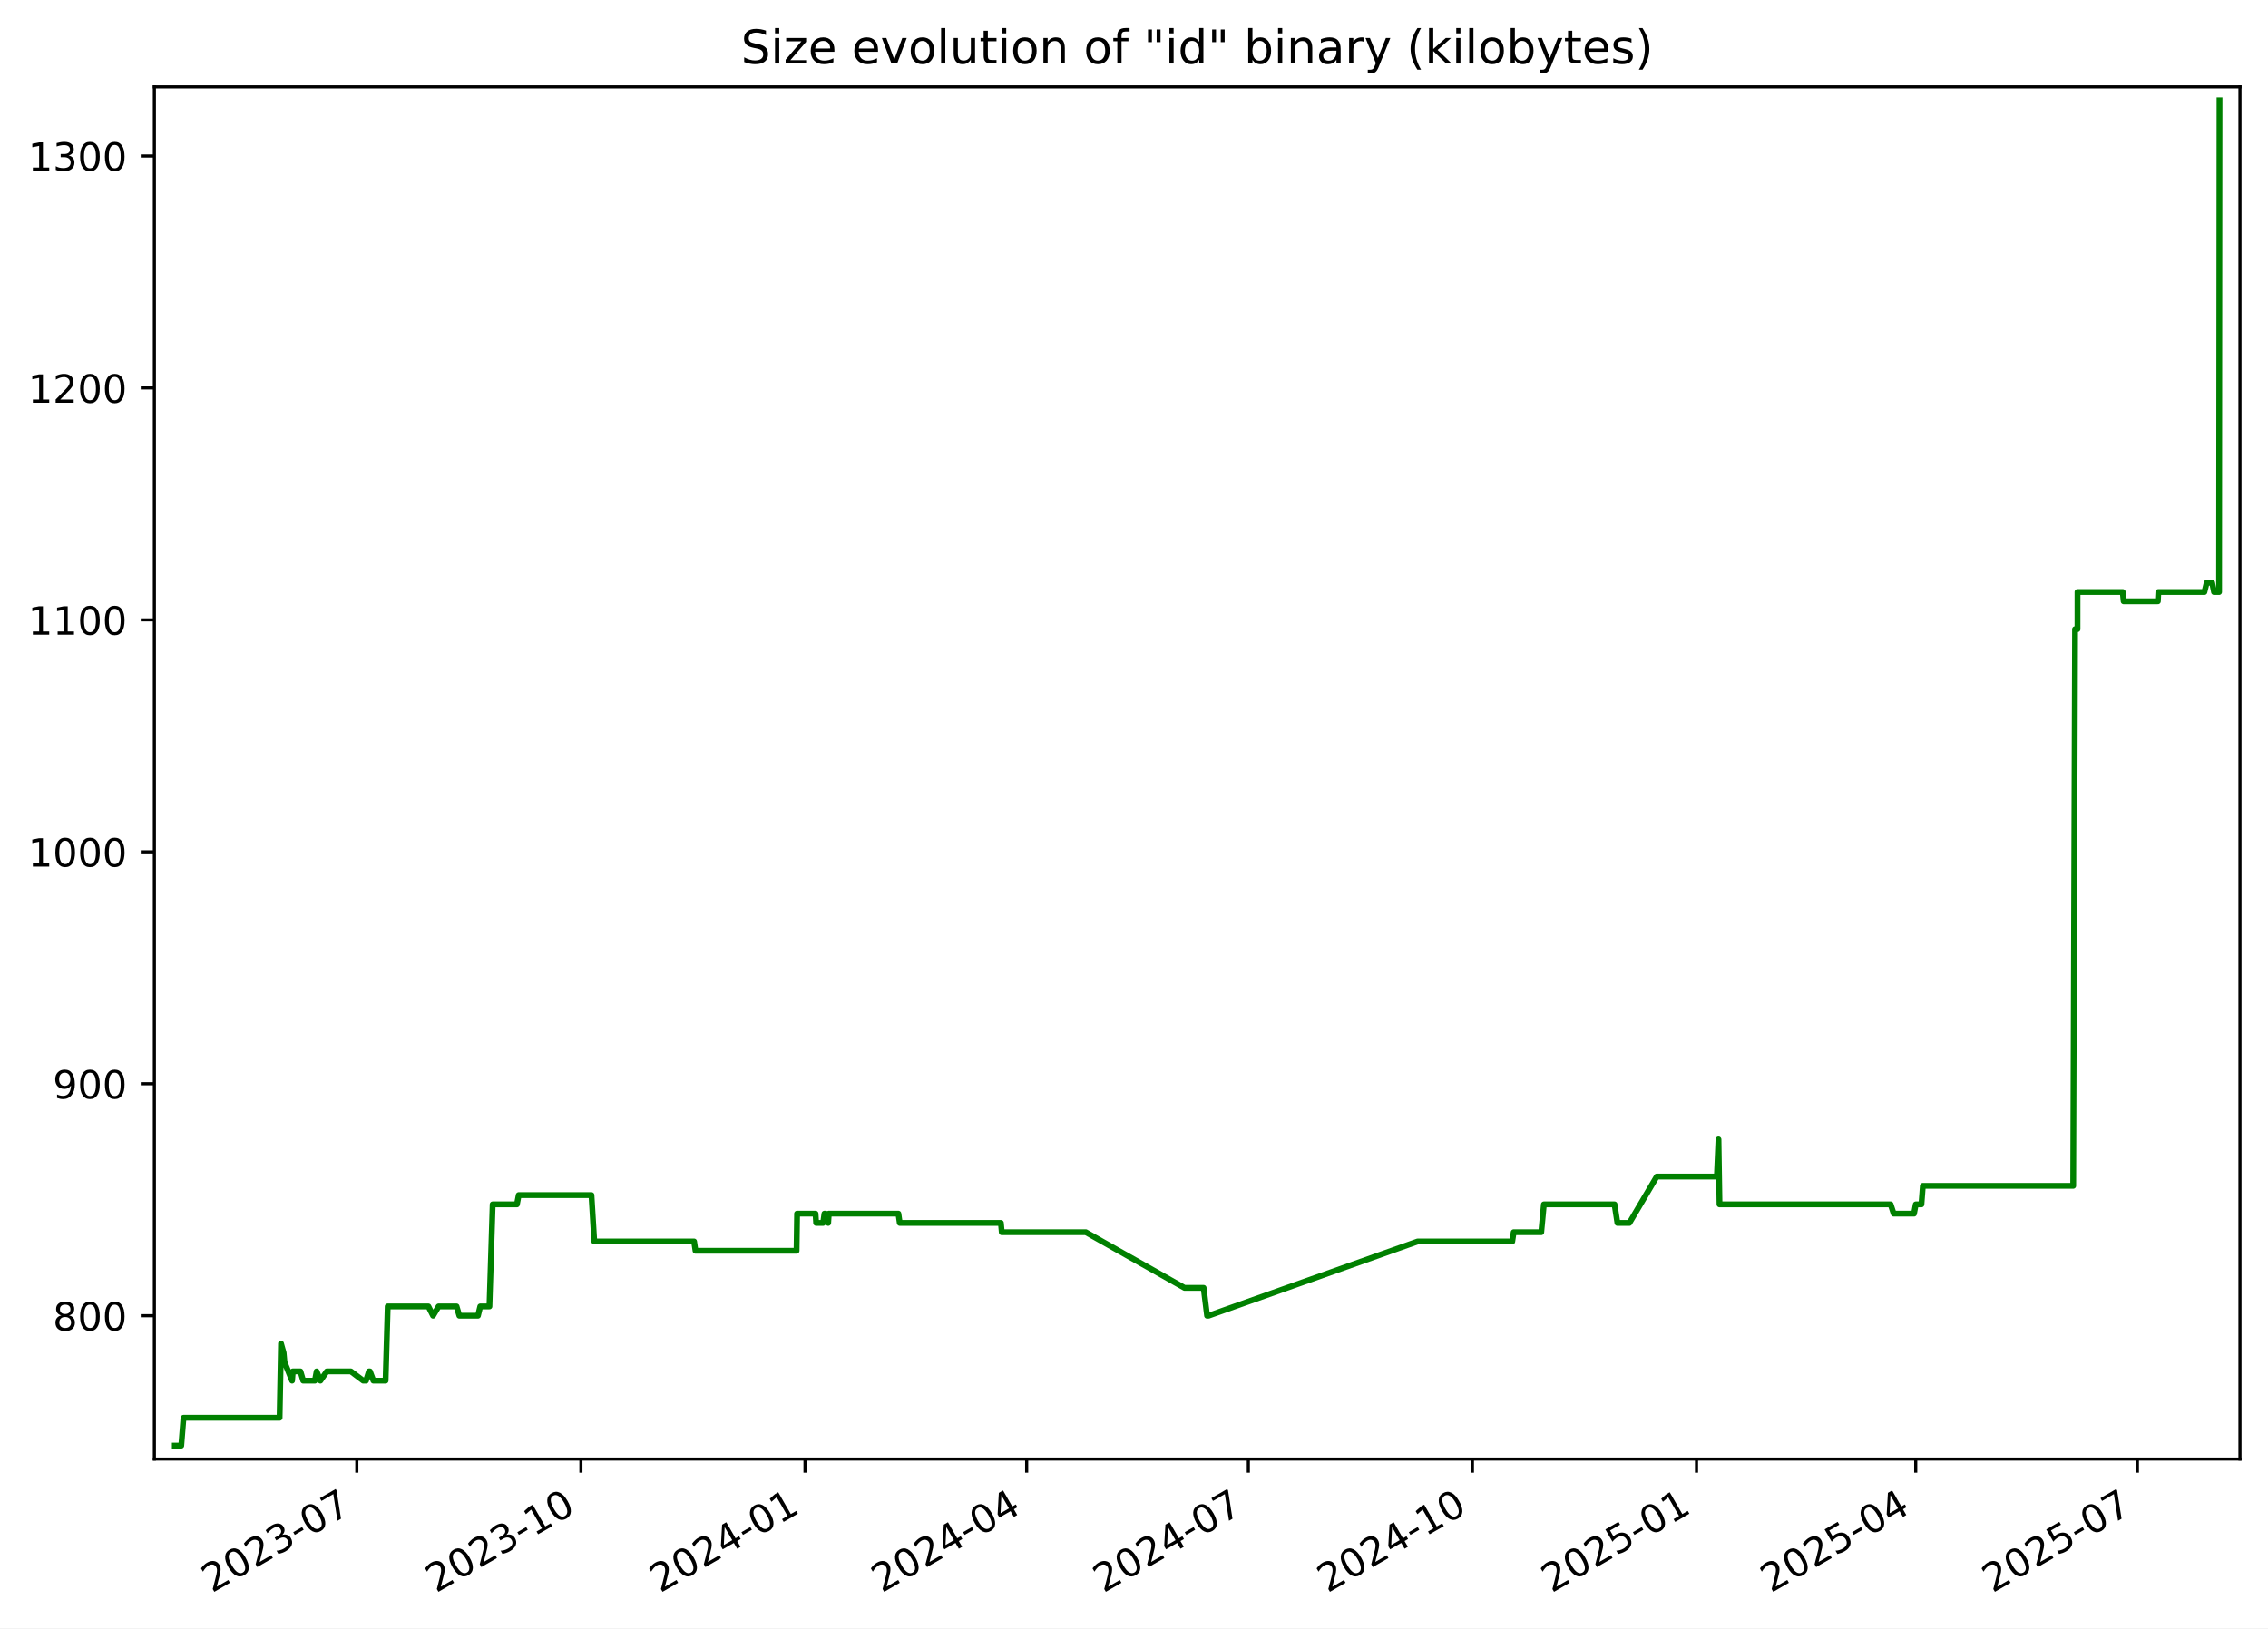
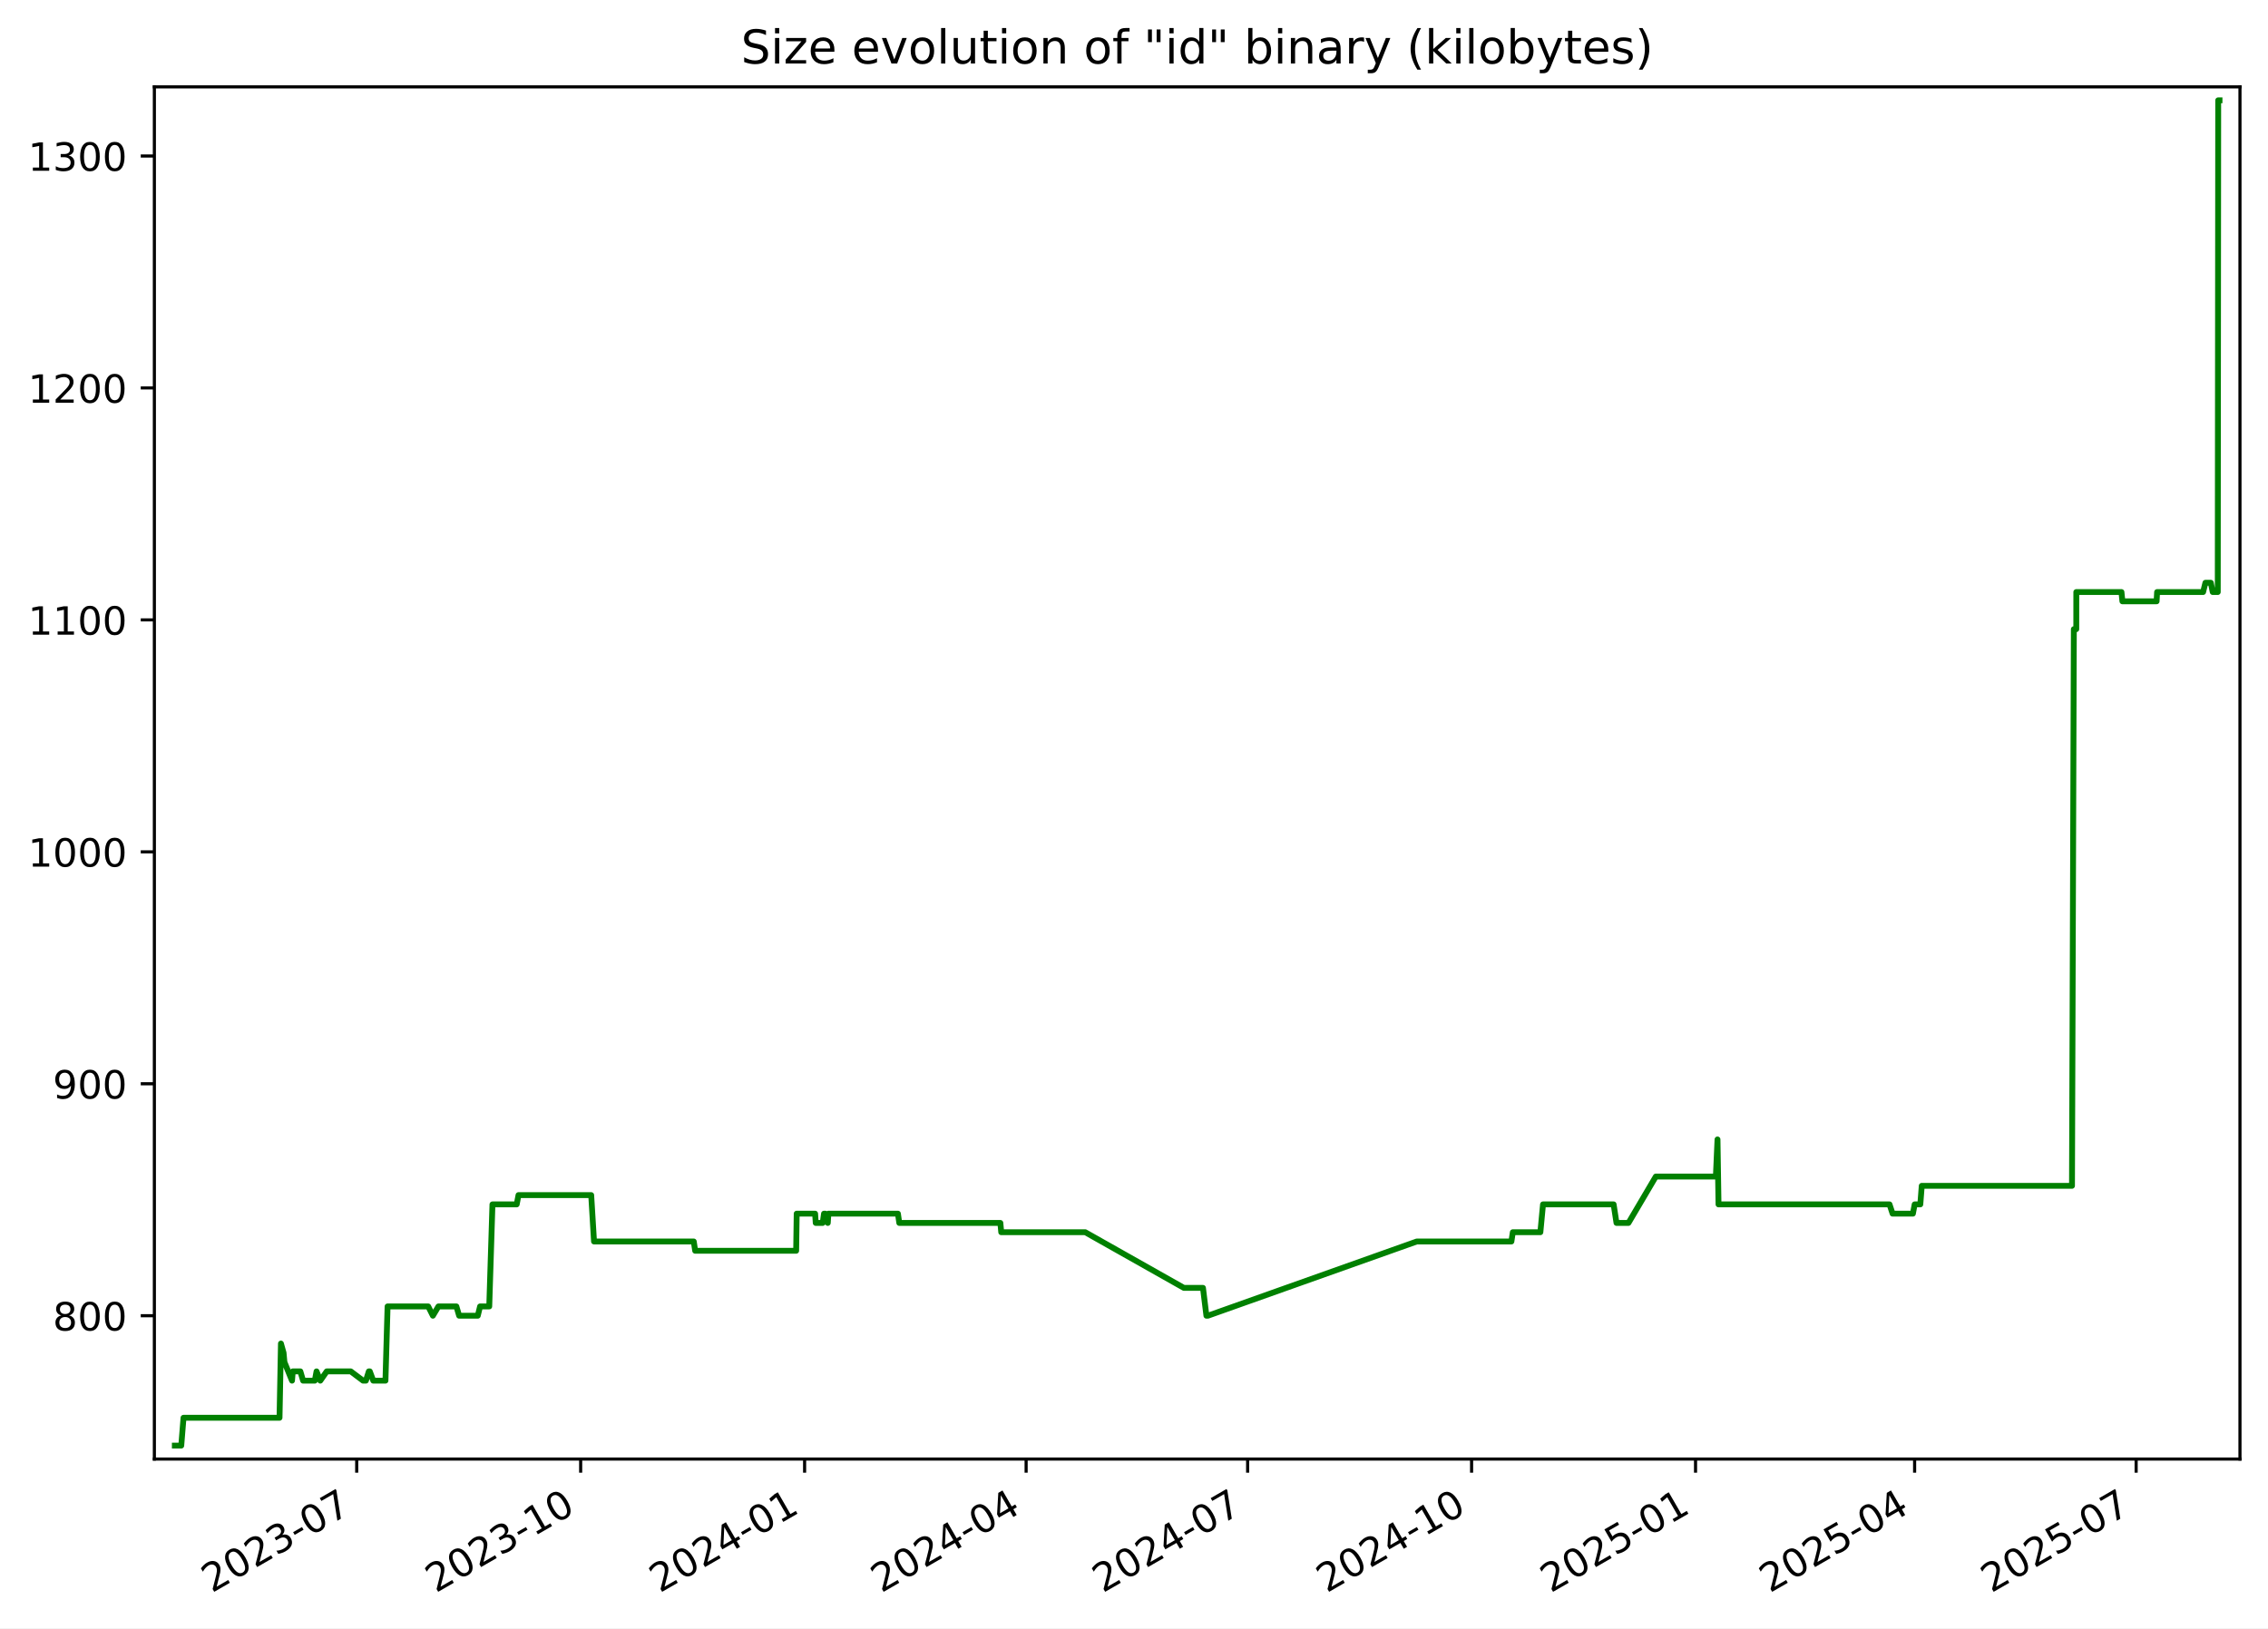
<svg xmlns="http://www.w3.org/2000/svg" xmlns:xlink="http://www.w3.org/1999/xlink" width="582.53pt" height="418.303pt" viewBox="0 0 582.53 418.303" version="1.1">
  <defs>
    <style type="text/css">*{stroke-linejoin: round; stroke-linecap: butt}</style>
  </defs>
  <g id="figure_1">
    <g id="patch_1">
      <path d="M -0 418.303  L 582.53 418.303  L 582.53 0  L -0 0  z " style="fill: #ffffff" />
    </g>
    <g id="axes_1">
      <g id="patch_2">
        <path d="M 39.65 374.83  L 575.33 374.83  L 575.33 22.318  L 39.65 22.318  z " style="fill: #ffffff" />
      </g>
      <g id="matplotlib.axis_1">
        <g id="xtick_1">
          <g id="line2d_1">
            <defs>
-               <path id="m2594934c45" d="M 0 0  L 0 3.5  " style="stroke: #000000; stroke-width: 0.8" />
+               <path id="m085acde024" d="M 0 0  L 0 3.5  " style="stroke: #000000; stroke-width: 0.8" />
            </defs>
            <g>
-               <use xlink:href="#m2594934c45" x="91.649" y="374.83" style="stroke: #000000; stroke-width: 0.8" />
+               <use xlink:href="#m085acde024" x="91.619" y="374.83" style="stroke: #000000; stroke-width: 0.8" />
            </g>
          </g>
          <g id="text_1">
-             <g transform="translate(54.42437 409.302) rotate(-30) scale(0.1 -0.1)">
+             <g transform="translate(54.39438 409.302) rotate(-30) scale(0.1 -0.1)">
              <defs>
                <path id="DejaVuSans-32" d="M 1228 531  L 3431 531  L 3431 0  L 469 0  L 469 531  Q 828 903 1448 1529  Q 2069 2156 2228 2338  Q 2531 2678 2651 2914  Q 2772 3150 2772 3378  Q 2772 3750 2511 3984  Q 2250 4219 1831 4219  Q 1534 4219 1204 4116  Q 875 4013 500 3803  L 500 4441  Q 881 4594 1212 4672  Q 1544 4750 1819 4750  Q 2544 4750 2975 4387  Q 3406 4025 3406 3419  Q 3406 3131 3298 2873  Q 3191 2616 2906 2266  Q 2828 2175 2409 1742  Q 1991 1309 1228 531  z " transform="scale(0.015625)" />
                <path id="DejaVuSans-30" d="M 2034 4250  Q 1547 4250 1301 3770  Q 1056 3291 1056 2328  Q 1056 1369 1301 889  Q 1547 409 2034 409  Q 2525 409 2770 889  Q 3016 1369 3016 2328  Q 3016 3291 2770 3770  Q 2525 4250 2034 4250  z M 2034 4750  Q 2819 4750 3233 4129  Q 3647 3509 3647 2328  Q 3647 1150 3233 529  Q 2819 -91 2034 -91  Q 1250 -91 836 529  Q 422 1150 422 2328  Q 422 3509 836 4129  Q 1250 4750 2034 4750  z " transform="scale(0.015625)" />
                <path id="DejaVuSans-33" d="M 2597 2516  Q 3050 2419 3304 2112  Q 3559 1806 3559 1356  Q 3559 666 3084 287  Q 2609 -91 1734 -91  Q 1441 -91 1130 -33  Q 819 25 488 141  L 488 750  Q 750 597 1062 519  Q 1375 441 1716 441  Q 2309 441 2620 675  Q 2931 909 2931 1356  Q 2931 1769 2642 2001  Q 2353 2234 1838 2234  L 1294 2234  L 1294 2753  L 1863 2753  Q 2328 2753 2575 2939  Q 2822 3125 2822 3475  Q 2822 3834 2567 4026  Q 2313 4219 1838 4219  Q 1578 4219 1281 4162  Q 984 4106 628 3988  L 628 4550  Q 988 4650 1302 4700  Q 1616 4750 1894 4750  Q 2613 4750 3031 4423  Q 3450 4097 3450 3541  Q 3450 3153 3228 2886  Q 3006 2619 2597 2516  z " transform="scale(0.015625)" />
                <path id="DejaVuSans-2d" d="M 313 2009  L 1997 2009  L 1997 1497  L 313 1497  L 313 2009  z " transform="scale(0.015625)" />
                <path id="DejaVuSans-37" d="M 525 4666  L 3525 4666  L 3525 4397  L 1831 0  L 1172 0  L 2766 4134  L 525 4134  L 525 4666  z " transform="scale(0.015625)" />
              </defs>
              <use xlink:href="#DejaVuSans-32" />
              <use xlink:href="#DejaVuSans-30" x="63.623" />
              <use xlink:href="#DejaVuSans-32" x="127.246" />
              <use xlink:href="#DejaVuSans-33" x="190.869" />
              <use xlink:href="#DejaVuSans-2d" x="254.492" />
              <use xlink:href="#DejaVuSans-30" x="290.576" />
              <use xlink:href="#DejaVuSans-37" x="354.199" />
            </g>
          </g>
        </g>
        <g id="xtick_2">
          <g id="line2d_2">
            <g>
-               <use xlink:href="#m2594934c45" x="149.207" y="374.83" style="stroke: #000000; stroke-width: 0.8" />
+               <use xlink:href="#m085acde024" x="149.14" y="374.83" style="stroke: #000000; stroke-width: 0.8" />
            </g>
          </g>
          <g id="text_2">
-             <g transform="translate(111.9823 409.302) rotate(-30) scale(0.1 -0.1)">
+             <g transform="translate(111.9154 409.302) rotate(-30) scale(0.1 -0.1)">
              <defs>
                <path id="DejaVuSans-31" d="M 794 531  L 1825 531  L 1825 4091  L 703 3866  L 703 4441  L 1819 4666  L 2450 4666  L 2450 531  L 3481 531  L 3481 0  L 794 0  L 794 531  z " transform="scale(0.015625)" />
              </defs>
              <use xlink:href="#DejaVuSans-32" />
              <use xlink:href="#DejaVuSans-30" x="63.623" />
              <use xlink:href="#DejaVuSans-32" x="127.246" />
              <use xlink:href="#DejaVuSans-33" x="190.869" />
              <use xlink:href="#DejaVuSans-2d" x="254.492" />
              <use xlink:href="#DejaVuSans-31" x="290.576" />
              <use xlink:href="#DejaVuSans-30" x="354.199" />
            </g>
          </g>
        </g>
        <g id="xtick_3">
          <g id="line2d_3">
            <g>
-               <use xlink:href="#m2594934c45" x="206.765" y="374.83" style="stroke: #000000; stroke-width: 0.8" />
+               <use xlink:href="#m085acde024" x="206.661" y="374.83" style="stroke: #000000; stroke-width: 0.8" />
            </g>
          </g>
          <g id="text_3">
-             <g transform="translate(169.5403 409.302) rotate(-30) scale(0.1 -0.1)">
+             <g transform="translate(169.4364 409.302) rotate(-30) scale(0.1 -0.1)">
              <defs>
                <path id="DejaVuSans-34" d="M 2419 4116  L 825 1625  L 2419 1625  L 2419 4116  z M 2253 4666  L 3047 4666  L 3047 1625  L 3713 1625  L 3713 1100  L 3047 1100  L 3047 0  L 2419 0  L 2419 1100  L 313 1100  L 313 1709  L 2253 4666  z " transform="scale(0.015625)" />
              </defs>
              <use xlink:href="#DejaVuSans-32" />
              <use xlink:href="#DejaVuSans-30" x="63.623" />
              <use xlink:href="#DejaVuSans-32" x="127.246" />
              <use xlink:href="#DejaVuSans-34" x="190.869" />
              <use xlink:href="#DejaVuSans-2d" x="254.492" />
              <use xlink:href="#DejaVuSans-30" x="290.576" />
              <use xlink:href="#DejaVuSans-31" x="354.199" />
            </g>
          </g>
        </g>
        <g id="xtick_4">
          <g id="line2d_4">
            <g>
-               <use xlink:href="#m2594934c45" x="263.697" y="374.83" style="stroke: #000000; stroke-width: 0.8" />
+               <use xlink:href="#m085acde024" x="263.557" y="374.83" style="stroke: #000000; stroke-width: 0.8" />
            </g>
          </g>
          <g id="text_4">
-             <g transform="translate(226.4726 409.302) rotate(-30) scale(0.1 -0.1)">
+             <g transform="translate(226.3322 409.302) rotate(-30) scale(0.1 -0.1)">
              <use xlink:href="#DejaVuSans-32" />
              <use xlink:href="#DejaVuSans-30" x="63.623" />
              <use xlink:href="#DejaVuSans-32" x="127.246" />
              <use xlink:href="#DejaVuSans-34" x="190.869" />
              <use xlink:href="#DejaVuSans-2d" x="254.492" />
              <use xlink:href="#DejaVuSans-30" x="290.576" />
              <use xlink:href="#DejaVuSans-34" x="354.199" />
            </g>
          </g>
        </g>
        <g id="xtick_5">
          <g id="line2d_5">
            <g>
-               <use xlink:href="#m2594934c45" x="320.63" y="374.83" style="stroke: #000000; stroke-width: 0.8" />
+               <use xlink:href="#m085acde024" x="320.453" y="374.83" style="stroke: #000000; stroke-width: 0.8" />
            </g>
          </g>
          <g id="text_5">
-             <g transform="translate(283.4049 409.302) rotate(-30) scale(0.1 -0.1)">
+             <g transform="translate(283.228 409.302) rotate(-30) scale(0.1 -0.1)">
              <use xlink:href="#DejaVuSans-32" />
              <use xlink:href="#DejaVuSans-30" x="63.623" />
              <use xlink:href="#DejaVuSans-32" x="127.246" />
              <use xlink:href="#DejaVuSans-34" x="190.869" />
              <use xlink:href="#DejaVuSans-2d" x="254.492" />
              <use xlink:href="#DejaVuSans-30" x="290.576" />
              <use xlink:href="#DejaVuSans-37" x="354.199" />
            </g>
          </g>
        </g>
        <g id="xtick_6">
          <g id="line2d_6">
            <g>
-               <use xlink:href="#m2594934c45" x="378.188" y="374.83" style="stroke: #000000; stroke-width: 0.8" />
+               <use xlink:href="#m085acde024" x="377.974" y="374.83" style="stroke: #000000; stroke-width: 0.8" />
            </g>
          </g>
          <g id="text_6">
-             <g transform="translate(340.9628 409.302) rotate(-30) scale(0.1 -0.1)">
+             <g transform="translate(340.7491 409.302) rotate(-30) scale(0.1 -0.1)">
              <use xlink:href="#DejaVuSans-32" />
              <use xlink:href="#DejaVuSans-30" x="63.623" />
              <use xlink:href="#DejaVuSans-32" x="127.246" />
              <use xlink:href="#DejaVuSans-34" x="190.869" />
              <use xlink:href="#DejaVuSans-2d" x="254.492" />
              <use xlink:href="#DejaVuSans-31" x="290.576" />
              <use xlink:href="#DejaVuSans-30" x="354.199" />
            </g>
          </g>
        </g>
        <g id="xtick_7">
          <g id="line2d_7">
            <g>
-               <use xlink:href="#m2594934c45" x="435.746" y="374.83" style="stroke: #000000; stroke-width: 0.8" />
+               <use xlink:href="#m085acde024" x="435.495" y="374.83" style="stroke: #000000; stroke-width: 0.8" />
            </g>
          </g>
          <g id="text_7">
-             <g transform="translate(398.5208 409.302) rotate(-30) scale(0.1 -0.1)">
+             <g transform="translate(398.2701 409.302) rotate(-30) scale(0.1 -0.1)">
              <defs>
                <path id="DejaVuSans-35" d="M 691 4666  L 3169 4666  L 3169 4134  L 1269 4134  L 1269 2991  Q 1406 3038 1543 3061  Q 1681 3084 1819 3084  Q 2600 3084 3056 2656  Q 3513 2228 3513 1497  Q 3513 744 3044 326  Q 2575 -91 1722 -91  Q 1428 -91 1123 -41  Q 819 9 494 109  L 494 744  Q 775 591 1075 516  Q 1375 441 1709 441  Q 2250 441 2565 725  Q 2881 1009 2881 1497  Q 2881 1984 2565 2268  Q 2250 2553 1709 2553  Q 1456 2553 1204 2497  Q 953 2441 691 2322  L 691 4666  z " transform="scale(0.015625)" />
              </defs>
              <use xlink:href="#DejaVuSans-32" />
              <use xlink:href="#DejaVuSans-30" x="63.623" />
              <use xlink:href="#DejaVuSans-32" x="127.246" />
              <use xlink:href="#DejaVuSans-35" x="190.869" />
              <use xlink:href="#DejaVuSans-2d" x="254.492" />
              <use xlink:href="#DejaVuSans-30" x="290.576" />
              <use xlink:href="#DejaVuSans-31" x="354.199" />
            </g>
          </g>
        </g>
        <g id="xtick_8">
          <g id="line2d_8">
            <g>
-               <use xlink:href="#m2594934c45" x="492.052" y="374.83" style="stroke: #000000; stroke-width: 0.8" />
+               <use xlink:href="#m085acde024" x="491.765" y="374.83" style="stroke: #000000; stroke-width: 0.8" />
            </g>
          </g>
          <g id="text_8">
-             <g transform="translate(454.8274 409.302) rotate(-30) scale(0.1 -0.1)">
+             <g transform="translate(454.5407 409.302) rotate(-30) scale(0.1 -0.1)">
              <use xlink:href="#DejaVuSans-32" />
              <use xlink:href="#DejaVuSans-30" x="63.623" />
              <use xlink:href="#DejaVuSans-32" x="127.246" />
              <use xlink:href="#DejaVuSans-35" x="190.869" />
              <use xlink:href="#DejaVuSans-2d" x="254.492" />
              <use xlink:href="#DejaVuSans-30" x="290.576" />
              <use xlink:href="#DejaVuSans-34" x="354.199" />
            </g>
          </g>
        </g>
        <g id="xtick_9">
          <g id="line2d_9">
            <g>
-               <use xlink:href="#m2594934c45" x="548.985" y="374.83" style="stroke: #000000; stroke-width: 0.8" />
+               <use xlink:href="#m085acde024" x="548.661" y="374.83" style="stroke: #000000; stroke-width: 0.8" />
            </g>
          </g>
          <g id="text_9">
-             <g transform="translate(511.7598 409.302) rotate(-30) scale(0.1 -0.1)">
+             <g transform="translate(511.4365 409.302) rotate(-30) scale(0.1 -0.1)">
              <use xlink:href="#DejaVuSans-32" />
              <use xlink:href="#DejaVuSans-30" x="63.623" />
              <use xlink:href="#DejaVuSans-32" x="127.246" />
              <use xlink:href="#DejaVuSans-35" x="190.869" />
              <use xlink:href="#DejaVuSans-2d" x="254.492" />
              <use xlink:href="#DejaVuSans-30" x="290.576" />
              <use xlink:href="#DejaVuSans-37" x="354.199" />
            </g>
          </g>
        </g>
      </g>
      <g id="matplotlib.axis_2">
        <g id="ytick_1">
          <g id="line2d_10">
            <defs>
-               <path id="m62d7c107b0" d="M 0 0  L -3.5 0  " style="stroke: #000000; stroke-width: 0.8" />
+               <path id="ma4c58f8631" d="M 0 0  L -3.5 0  " style="stroke: #000000; stroke-width: 0.8" />
            </defs>
            <g>
-               <use xlink:href="#m62d7c107b0" x="39.65" y="338.006" style="stroke: #000000; stroke-width: 0.8" />
+               <use xlink:href="#ma4c58f8631" x="39.65" y="338.006" style="stroke: #000000; stroke-width: 0.8" />
            </g>
          </g>
          <g id="text_10">
            <g transform="translate(13.5625 341.8051) scale(0.1 -0.1)">
              <defs>
                <path id="DejaVuSans-38" d="M 2034 2216  Q 1584 2216 1326 1975  Q 1069 1734 1069 1313  Q 1069 891 1326 650  Q 1584 409 2034 409  Q 2484 409 2743 651  Q 3003 894 3003 1313  Q 3003 1734 2745 1975  Q 2488 2216 2034 2216  z M 1403 2484  Q 997 2584 770 2862  Q 544 3141 544 3541  Q 544 4100 942 4425  Q 1341 4750 2034 4750  Q 2731 4750 3128 4425  Q 3525 4100 3525 3541  Q 3525 3141 3298 2862  Q 3072 2584 2669 2484  Q 3125 2378 3379 2068  Q 3634 1759 3634 1313  Q 3634 634 3220 271  Q 2806 -91 2034 -91  Q 1263 -91 848 271  Q 434 634 434 1313  Q 434 1759 690 2068  Q 947 2378 1403 2484  z M 1172 3481  Q 1172 3119 1398 2916  Q 1625 2713 2034 2713  Q 2441 2713 2670 2916  Q 2900 3119 2900 3481  Q 2900 3844 2670 4047  Q 2441 4250 2034 4250  Q 1625 4250 1398 4047  Q 1172 3844 1172 3481  z " transform="scale(0.015625)" />
              </defs>
              <use xlink:href="#DejaVuSans-38" />
              <use xlink:href="#DejaVuSans-30" x="63.623" />
              <use xlink:href="#DejaVuSans-30" x="127.246" />
            </g>
          </g>
        </g>
        <g id="ytick_2">
          <g id="line2d_11">
            <g>
-               <use xlink:href="#m62d7c107b0" x="39.65" y="278.42" style="stroke: #000000; stroke-width: 0.8" />
+               <use xlink:href="#ma4c58f8631" x="39.65" y="278.42" style="stroke: #000000; stroke-width: 0.8" />
            </g>
          </g>
          <g id="text_11">
            <g transform="translate(13.5625 282.2189) scale(0.1 -0.1)">
              <defs>
                <path id="DejaVuSans-39" d="M 703 97  L 703 672  Q 941 559 1184 500  Q 1428 441 1663 441  Q 2288 441 2617 861  Q 2947 1281 2994 2138  Q 2813 1869 2534 1725  Q 2256 1581 1919 1581  Q 1219 1581 811 2004  Q 403 2428 403 3163  Q 403 3881 828 4315  Q 1253 4750 1959 4750  Q 2769 4750 3195 4129  Q 3622 3509 3622 2328  Q 3622 1225 3098 567  Q 2575 -91 1691 -91  Q 1453 -91 1209 -44  Q 966 3 703 97  z M 1959 2075  Q 2384 2075 2632 2365  Q 2881 2656 2881 3163  Q 2881 3666 2632 3958  Q 2384 4250 1959 4250  Q 1534 4250 1286 3958  Q 1038 3666 1038 3163  Q 1038 2656 1286 2365  Q 1534 2075 1959 2075  z " transform="scale(0.015625)" />
              </defs>
              <use xlink:href="#DejaVuSans-39" />
              <use xlink:href="#DejaVuSans-30" x="63.623" />
              <use xlink:href="#DejaVuSans-30" x="127.246" />
            </g>
          </g>
        </g>
        <g id="ytick_3">
          <g id="line2d_12">
            <g>
-               <use xlink:href="#m62d7c107b0" x="39.65" y="218.833" style="stroke: #000000; stroke-width: 0.8" />
+               <use xlink:href="#ma4c58f8631" x="39.65" y="218.833" style="stroke: #000000; stroke-width: 0.8" />
            </g>
          </g>
          <g id="text_12">
            <g transform="translate(7.2 222.6327) scale(0.1 -0.1)">
              <use xlink:href="#DejaVuSans-31" />
              <use xlink:href="#DejaVuSans-30" x="63.623" />
              <use xlink:href="#DejaVuSans-30" x="127.246" />
              <use xlink:href="#DejaVuSans-30" x="190.869" />
            </g>
          </g>
        </g>
        <g id="ytick_4">
          <g id="line2d_13">
            <g>
-               <use xlink:href="#m62d7c107b0" x="39.65" y="159.247" style="stroke: #000000; stroke-width: 0.8" />
+               <use xlink:href="#ma4c58f8631" x="39.65" y="159.247" style="stroke: #000000; stroke-width: 0.8" />
            </g>
          </g>
          <g id="text_13">
            <g transform="translate(7.2 163.0464) scale(0.1 -0.1)">
              <use xlink:href="#DejaVuSans-31" />
              <use xlink:href="#DejaVuSans-31" x="63.623" />
              <use xlink:href="#DejaVuSans-30" x="127.246" />
              <use xlink:href="#DejaVuSans-30" x="190.869" />
            </g>
          </g>
        </g>
        <g id="ytick_5">
          <g id="line2d_14">
            <g>
-               <use xlink:href="#m62d7c107b0" x="39.65" y="99.661" style="stroke: #000000; stroke-width: 0.8" />
+               <use xlink:href="#ma4c58f8631" x="39.65" y="99.661" style="stroke: #000000; stroke-width: 0.8" />
            </g>
          </g>
          <g id="text_14">
            <g transform="translate(7.2 103.4602) scale(0.1 -0.1)">
              <use xlink:href="#DejaVuSans-31" />
              <use xlink:href="#DejaVuSans-32" x="63.623" />
              <use xlink:href="#DejaVuSans-30" x="127.246" />
              <use xlink:href="#DejaVuSans-30" x="190.869" />
            </g>
          </g>
        </g>
        <g id="ytick_6">
          <g id="line2d_15">
            <g>
-               <use xlink:href="#m62d7c107b0" x="39.65" y="40.075" style="stroke: #000000; stroke-width: 0.8" />
+               <use xlink:href="#ma4c58f8631" x="39.65" y="40.075" style="stroke: #000000; stroke-width: 0.8" />
            </g>
          </g>
          <g id="text_15">
            <g transform="translate(7.2 43.87403) scale(0.1 -0.1)">
              <use xlink:href="#DejaVuSans-31" />
              <use xlink:href="#DejaVuSans-33" x="63.623" />
              <use xlink:href="#DejaVuSans-30" x="127.246" />
              <use xlink:href="#DejaVuSans-30" x="190.869" />
            </g>
          </g>
        </g>
      </g>
      <g id="line2d_16">
-         <path d="M 44.902 371.374  L 46.558 371.374  L 47.137 364.224  L 71.812 364.224  L 72.179 345.156  L 72.851 347.54  L 73.073 349.923  L 75.023 354.69  L 75.214 352.307  L 77.163 352.307  L 77.872 354.69  L 80.878 354.69  L 81.328 352.307  L 82.292 354.69  L 83.949 352.307  L 90.118 352.307  L 93.289 354.69  L 94.015 354.69  L 94.766 352.307  L 95.012 352.307  L 95.906 354.69  L 99.038 354.69  L 99.582 335.622  L 110.03 335.622  L 111.229 338.006  L 112.647 335.622  L 117.268 335.622  L 117.976 338.006  L 122.768 338.006  L 123.354 335.622  L 125.714 335.622  L 126.538 309.404  L 132.772 309.404  L 133.232 307.021  L 151.916 307.021  L 152.642 318.938  L 178.279 318.938  L 178.637 321.322  L 204.594 321.322  L 204.729 311.788  L 209.469 311.788  L 209.622 314.171  L 211.415 314.171  L 211.752 311.788  L 212.069 311.788  L 212.721 314.171  L 212.879 311.788  L 230.749 311.788  L 231.1 314.171  L 257.078 314.171  L 257.3 316.555  L 278.888 316.555  L 304.245 330.856  L 309.153 330.856  L 310.034 338.006  L 310.415 338.006  L 364.102 318.938  L 388.421 318.938  L 388.785 316.555  L 395.867 316.555  L 396.544 309.404  L 414.694 309.404  L 415.429 314.171  L 418.509 314.171  L 425.536 302.254  L 440.973 302.254  L 441.39 292.72  L 441.653 309.404  L 485.598 309.404  L 486.389 311.788  L 491.612 311.788  L 492.063 309.404  L 493.516 309.404  L 493.884 304.638  L 532.5 304.638  L 532.975 161.631  L 533.6 161.631  L 533.606 152.097  L 545.214 152.097  L 545.456 154.48  L 554.247 154.48  L 554.372 152.097  L 566.198 152.097  L 566.789 149.713  L 568.182 149.713  L 568.667 152.097  L 569.967 152.097  L 570.078 25.774  L 570.078 25.774  " clip-path="url(#pfdac403a8a)" style="fill: none; stroke: #008000; stroke-width: 1.5; stroke-linecap: square" />
+         <path d="M 44.902 371.374  L 46.557 371.374  L 47.136 364.224  L 71.795 364.224  L 72.161 345.156  L 72.833 347.54  L 73.054 349.923  L 75.003 354.69  L 75.195 352.307  L 77.143 352.307  L 77.851 354.69  L 80.855 354.69  L 81.305 352.307  L 82.268 354.69  L 83.923 352.307  L 90.089 352.307  L 93.258 354.69  L 93.983 354.69  L 94.734 352.307  L 94.98 352.307  L 95.873 354.69  L 99.003 354.69  L 99.547 335.622  L 109.988 335.622  L 111.186 338.006  L 112.604 335.622  L 117.222 335.622  L 117.929 338.006  L 122.718 338.006  L 123.304 335.622  L 125.662 335.622  L 126.485 309.404  L 132.716 309.404  L 133.175 307.021  L 151.848 307.021  L 152.573 318.938  L 178.194 318.938  L 178.552 321.322  L 204.492 321.322  L 204.626 311.788  L 209.363 311.788  L 209.517 314.171  L 211.308 314.171  L 211.645 311.788  L 211.962 311.788  L 212.613 314.171  L 212.772 311.788  L 230.63 311.788  L 230.981 314.171  L 256.942 314.171  L 257.164 316.555  L 278.738 316.555  L 304.079 330.856  L 308.983 330.856  L 309.864 338.006  L 310.245 338.006  L 363.897 318.938  L 388.2 318.938  L 388.564 316.555  L 395.642 316.555  L 396.318 309.404  L 414.457 309.404  L 415.191 314.171  L 418.269 314.171  L 425.292 302.254  L 440.719 302.254  L 441.136 292.72  L 441.398 309.404  L 485.315 309.404  L 486.105 311.788  L 491.325 311.788  L 491.776 309.404  L 493.228 309.404  L 493.596 304.638  L 532.187 304.638  L 532.662 161.631  L 533.287 161.631  L 533.293 152.097  L 544.893 152.097  L 545.135 154.48  L 553.92 154.48  L 554.046 152.097  L 565.864 152.097  L 566.454 149.713  L 567.847 149.713  L 568.332 152.097  L 569.63 152.097  L 569.741 25.774  L 570.078 25.774  L 570.078 25.774  " clip-path="url(#pbb3772666c)" style="fill: none; stroke: #008000; stroke-width: 1.5; stroke-linecap: square" />
      </g>
      <g id="patch_3">
        <path d="M 39.65 374.83  L 39.65 22.318  " style="fill: none; stroke: #000000; stroke-width: 0.8; stroke-linejoin: miter; stroke-linecap: square" />
      </g>
      <g id="patch_4">
        <path d="M 575.33 374.83  L 575.33 22.318  " style="fill: none; stroke: #000000; stroke-width: 0.8; stroke-linejoin: miter; stroke-linecap: square" />
      </g>
      <g id="patch_5">
        <path d="M 39.65 374.83  L 575.33 374.83  " style="fill: none; stroke: #000000; stroke-width: 0.8; stroke-linejoin: miter; stroke-linecap: square" />
      </g>
      <g id="patch_6">
        <path d="M 39.65 22.318  L 575.33 22.318  " style="fill: none; stroke: #000000; stroke-width: 0.8; stroke-linejoin: miter; stroke-linecap: square" />
      </g>
      <g id="text_16">
        <g transform="translate(190.3184 16.31812) scale(0.12 -0.12)">
          <defs>
            <path id="DejaVuSans-53" d="M 3425 4513  L 3425 3897  Q 3066 4069 2747 4153  Q 2428 4238 2131 4238  Q 1616 4238 1336 4038  Q 1056 3838 1056 3469  Q 1056 3159 1242 3001  Q 1428 2844 1947 2747  L 2328 2669  Q 3034 2534 3370 2195  Q 3706 1856 3706 1288  Q 3706 609 3251 259  Q 2797 -91 1919 -91  Q 1588 -91 1214 -16  Q 841 59 441 206  L 441 856  Q 825 641 1194 531  Q 1563 422 1919 422  Q 2459 422 2753 634  Q 3047 847 3047 1241  Q 3047 1584 2836 1778  Q 2625 1972 2144 2069  L 1759 2144  Q 1053 2284 737 2584  Q 422 2884 422 3419  Q 422 4038 858 4394  Q 1294 4750 2059 4750  Q 2388 4750 2728 4690  Q 3069 4631 3425 4513  z " transform="scale(0.015625)" />
            <path id="DejaVuSans-69" d="M 603 3500  L 1178 3500  L 1178 0  L 603 0  L 603 3500  z M 603 4863  L 1178 4863  L 1178 4134  L 603 4134  L 603 4863  z " transform="scale(0.015625)" />
            <path id="DejaVuSans-7a" d="M 353 3500  L 3084 3500  L 3084 2975  L 922 459  L 3084 459  L 3084 0  L 275 0  L 275 525  L 2438 3041  L 353 3041  L 353 3500  z " transform="scale(0.015625)" />
            <path id="DejaVuSans-65" d="M 3597 1894  L 3597 1613  L 953 1613  Q 991 1019 1311 708  Q 1631 397 2203 397  Q 2534 397 2845 478  Q 3156 559 3463 722  L 3463 178  Q 3153 47 2828 -22  Q 2503 -91 2169 -91  Q 1331 -91 842 396  Q 353 884 353 1716  Q 353 2575 817 3079  Q 1281 3584 2069 3584  Q 2775 3584 3186 3129  Q 3597 2675 3597 1894  z M 3022 2063  Q 3016 2534 2758 2815  Q 2500 3097 2075 3097  Q 1594 3097 1305 2825  Q 1016 2553 972 2059  L 3022 2063  z " transform="scale(0.015625)" />
            <path id="DejaVuSans-20" transform="scale(0.015625)" />
            <path id="DejaVuSans-76" d="M 191 3500  L 800 3500  L 1894 563  L 2988 3500  L 3597 3500  L 2284 0  L 1503 0  L 191 3500  z " transform="scale(0.015625)" />
            <path id="DejaVuSans-6f" d="M 1959 3097  Q 1497 3097 1228 2736  Q 959 2375 959 1747  Q 959 1119 1226 758  Q 1494 397 1959 397  Q 2419 397 2687 759  Q 2956 1122 2956 1747  Q 2956 2369 2687 2733  Q 2419 3097 1959 3097  z M 1959 3584  Q 2709 3584 3137 3096  Q 3566 2609 3566 1747  Q 3566 888 3137 398  Q 2709 -91 1959 -91  Q 1206 -91 779 398  Q 353 888 353 1747  Q 353 2609 779 3096  Q 1206 3584 1959 3584  z " transform="scale(0.015625)" />
            <path id="DejaVuSans-6c" d="M 603 4863  L 1178 4863  L 1178 0  L 603 0  L 603 4863  z " transform="scale(0.015625)" />
            <path id="DejaVuSans-75" d="M 544 1381  L 544 3500  L 1119 3500  L 1119 1403  Q 1119 906 1312 657  Q 1506 409 1894 409  Q 2359 409 2629 706  Q 2900 1003 2900 1516  L 2900 3500  L 3475 3500  L 3475 0  L 2900 0  L 2900 538  Q 2691 219 2414 64  Q 2138 -91 1772 -91  Q 1169 -91 856 284  Q 544 659 544 1381  z M 1991 3584  L 1991 3584  z " transform="scale(0.015625)" />
            <path id="DejaVuSans-74" d="M 1172 4494  L 1172 3500  L 2356 3500  L 2356 3053  L 1172 3053  L 1172 1153  Q 1172 725 1289 603  Q 1406 481 1766 481  L 2356 481  L 2356 0  L 1766 0  Q 1100 0 847 248  Q 594 497 594 1153  L 594 3053  L 172 3053  L 172 3500  L 594 3500  L 594 4494  L 1172 4494  z " transform="scale(0.015625)" />
            <path id="DejaVuSans-6e" d="M 3513 2113  L 3513 0  L 2938 0  L 2938 2094  Q 2938 2591 2744 2837  Q 2550 3084 2163 3084  Q 1697 3084 1428 2787  Q 1159 2491 1159 1978  L 1159 0  L 581 0  L 581 3500  L 1159 3500  L 1159 2956  Q 1366 3272 1645 3428  Q 1925 3584 2291 3584  Q 2894 3584 3203 3211  Q 3513 2838 3513 2113  z " transform="scale(0.015625)" />
            <path id="DejaVuSans-66" d="M 2375 4863  L 2375 4384  L 1825 4384  Q 1516 4384 1395 4259  Q 1275 4134 1275 3809  L 1275 3500  L 2222 3500  L 2222 3053  L 1275 3053  L 1275 0  L 697 0  L 697 3053  L 147 3053  L 147 3500  L 697 3500  L 697 3744  Q 697 4328 969 4595  Q 1241 4863 1831 4863  L 2375 4863  z " transform="scale(0.015625)" />
            <path id="DejaVuSans-22" d="M 1147 4666  L 1147 2931  L 616 2931  L 616 4666  L 1147 4666  z M 2328 4666  L 2328 2931  L 1797 2931  L 1797 4666  L 2328 4666  z " transform="scale(0.015625)" />
            <path id="DejaVuSans-64" d="M 2906 2969  L 2906 4863  L 3481 4863  L 3481 0  L 2906 0  L 2906 525  Q 2725 213 2448 61  Q 2172 -91 1784 -91  Q 1150 -91 751 415  Q 353 922 353 1747  Q 353 2572 751 3078  Q 1150 3584 1784 3584  Q 2172 3584 2448 3432  Q 2725 3281 2906 2969  z M 947 1747  Q 947 1113 1208 752  Q 1469 391 1925 391  Q 2381 391 2643 752  Q 2906 1113 2906 1747  Q 2906 2381 2643 2742  Q 2381 3103 1925 3103  Q 1469 3103 1208 2742  Q 947 2381 947 1747  z " transform="scale(0.015625)" />
            <path id="DejaVuSans-62" d="M 3116 1747  Q 3116 2381 2855 2742  Q 2594 3103 2138 3103  Q 1681 3103 1420 2742  Q 1159 2381 1159 1747  Q 1159 1113 1420 752  Q 1681 391 2138 391  Q 2594 391 2855 752  Q 3116 1113 3116 1747  z M 1159 2969  Q 1341 3281 1617 3432  Q 1894 3584 2278 3584  Q 2916 3584 3314 3078  Q 3713 2572 3713 1747  Q 3713 922 3314 415  Q 2916 -91 2278 -91  Q 1894 -91 1617 61  Q 1341 213 1159 525  L 1159 0  L 581 0  L 581 4863  L 1159 4863  L 1159 2969  z " transform="scale(0.015625)" />
            <path id="DejaVuSans-61" d="M 2194 1759  Q 1497 1759 1228 1600  Q 959 1441 959 1056  Q 959 750 1161 570  Q 1363 391 1709 391  Q 2188 391 2477 730  Q 2766 1069 2766 1631  L 2766 1759  L 2194 1759  z M 3341 1997  L 3341 0  L 2766 0  L 2766 531  Q 2569 213 2275 61  Q 1981 -91 1556 -91  Q 1019 -91 701 211  Q 384 513 384 1019  Q 384 1609 779 1909  Q 1175 2209 1959 2209  L 2766 2209  L 2766 2266  Q 2766 2663 2505 2880  Q 2244 3097 1772 3097  Q 1472 3097 1187 3025  Q 903 2953 641 2809  L 641 3341  Q 956 3463 1253 3523  Q 1550 3584 1831 3584  Q 2591 3584 2966 3190  Q 3341 2797 3341 1997  z " transform="scale(0.015625)" />
            <path id="DejaVuSans-72" d="M 2631 2963  Q 2534 3019 2420 3045  Q 2306 3072 2169 3072  Q 1681 3072 1420 2755  Q 1159 2438 1159 1844  L 1159 0  L 581 0  L 581 3500  L 1159 3500  L 1159 2956  Q 1341 3275 1631 3429  Q 1922 3584 2338 3584  Q 2397 3584 2469 3576  Q 2541 3569 2628 3553  L 2631 2963  z " transform="scale(0.015625)" />
            <path id="DejaVuSans-79" d="M 2059 -325  Q 1816 -950 1584 -1140  Q 1353 -1331 966 -1331  L 506 -1331  L 506 -850  L 844 -850  Q 1081 -850 1212 -737  Q 1344 -625 1503 -206  L 1606 56  L 191 3500  L 800 3500  L 1894 763  L 2988 3500  L 3597 3500  L 2059 -325  z " transform="scale(0.015625)" />
            <path id="DejaVuSans-28" d="M 1984 4856  Q 1566 4138 1362 3434  Q 1159 2731 1159 2009  Q 1159 1288 1364 580  Q 1569 -128 1984 -844  L 1484 -844  Q 1016 -109 783 600  Q 550 1309 550 2009  Q 550 2706 781 3412  Q 1013 4119 1484 4856  L 1984 4856  z " transform="scale(0.015625)" />
            <path id="DejaVuSans-6b" d="M 581 4863  L 1159 4863  L 1159 1991  L 2875 3500  L 3609 3500  L 1753 1863  L 3688 0  L 2938 0  L 1159 1709  L 1159 0  L 581 0  L 581 4863  z " transform="scale(0.015625)" />
            <path id="DejaVuSans-73" d="M 2834 3397  L 2834 2853  Q 2591 2978 2328 3040  Q 2066 3103 1784 3103  Q 1356 3103 1142 2972  Q 928 2841 928 2578  Q 928 2378 1081 2264  Q 1234 2150 1697 2047  L 1894 2003  Q 2506 1872 2764 1633  Q 3022 1394 3022 966  Q 3022 478 2636 193  Q 2250 -91 1575 -91  Q 1294 -91 989 -36  Q 684 19 347 128  L 347 722  Q 666 556 975 473  Q 1284 391 1588 391  Q 1994 391 2212 530  Q 2431 669 2431 922  Q 2431 1156 2273 1281  Q 2116 1406 1581 1522  L 1381 1569  Q 847 1681 609 1914  Q 372 2147 372 2553  Q 372 3047 722 3315  Q 1072 3584 1716 3584  Q 2034 3584 2315 3537  Q 2597 3491 2834 3397  z " transform="scale(0.015625)" />
            <path id="DejaVuSans-29" d="M 513 4856  L 1013 4856  Q 1481 4119 1714 3412  Q 1947 2706 1947 2009  Q 1947 1309 1714 600  Q 1481 -109 1013 -844  L 513 -844  Q 928 -128 1133 580  Q 1338 1288 1338 2009  Q 1338 2731 1133 3434  Q 928 4138 513 4856  z " transform="scale(0.015625)" />
          </defs>
          <use xlink:href="#DejaVuSans-53" />
          <use xlink:href="#DejaVuSans-69" x="63.477" />
          <use xlink:href="#DejaVuSans-7a" x="91.26" />
          <use xlink:href="#DejaVuSans-65" x="143.75" />
          <use xlink:href="#DejaVuSans-20" x="205.273" />
          <use xlink:href="#DejaVuSans-65" x="237.061" />
          <use xlink:href="#DejaVuSans-76" x="298.584" />
          <use xlink:href="#DejaVuSans-6f" x="357.764" />
          <use xlink:href="#DejaVuSans-6c" x="418.945" />
          <use xlink:href="#DejaVuSans-75" x="446.729" />
          <use xlink:href="#DejaVuSans-74" x="510.107" />
          <use xlink:href="#DejaVuSans-69" x="549.316" />
          <use xlink:href="#DejaVuSans-6f" x="577.1" />
          <use xlink:href="#DejaVuSans-6e" x="638.281" />
          <use xlink:href="#DejaVuSans-20" x="701.66" />
          <use xlink:href="#DejaVuSans-6f" x="733.447" />
          <use xlink:href="#DejaVuSans-66" x="794.629" />
          <use xlink:href="#DejaVuSans-20" x="829.834" />
          <use xlink:href="#DejaVuSans-22" x="861.621" />
          <use xlink:href="#DejaVuSans-69" x="907.617" />
          <use xlink:href="#DejaVuSans-64" x="935.4" />
          <use xlink:href="#DejaVuSans-22" x="998.877" />
          <use xlink:href="#DejaVuSans-20" x="1044.873" />
          <use xlink:href="#DejaVuSans-62" x="1076.66" />
          <use xlink:href="#DejaVuSans-69" x="1140.137" />
          <use xlink:href="#DejaVuSans-6e" x="1167.92" />
          <use xlink:href="#DejaVuSans-61" x="1231.299" />
          <use xlink:href="#DejaVuSans-72" x="1292.578" />
          <use xlink:href="#DejaVuSans-79" x="1333.691" />
          <use xlink:href="#DejaVuSans-20" x="1392.871" />
          <use xlink:href="#DejaVuSans-28" x="1424.658" />
          <use xlink:href="#DejaVuSans-6b" x="1463.672" />
          <use xlink:href="#DejaVuSans-69" x="1521.582" />
          <use xlink:href="#DejaVuSans-6c" x="1549.365" />
          <use xlink:href="#DejaVuSans-6f" x="1577.148" />
          <use xlink:href="#DejaVuSans-62" x="1638.33" />
          <use xlink:href="#DejaVuSans-79" x="1701.807" />
          <use xlink:href="#DejaVuSans-74" x="1760.986" />
          <use xlink:href="#DejaVuSans-65" x="1800.195" />
          <use xlink:href="#DejaVuSans-73" x="1861.719" />
          <use xlink:href="#DejaVuSans-29" x="1913.818" />
        </g>
      </g>
    </g>
  </g>
  <defs>
-     <clipPath id="pfdac403a8a">
+     <clipPath id="pbb3772666c">
      <rect x="39.65" y="22.318" width="535.68" height="352.512" />
    </clipPath>
  </defs>
</svg>
